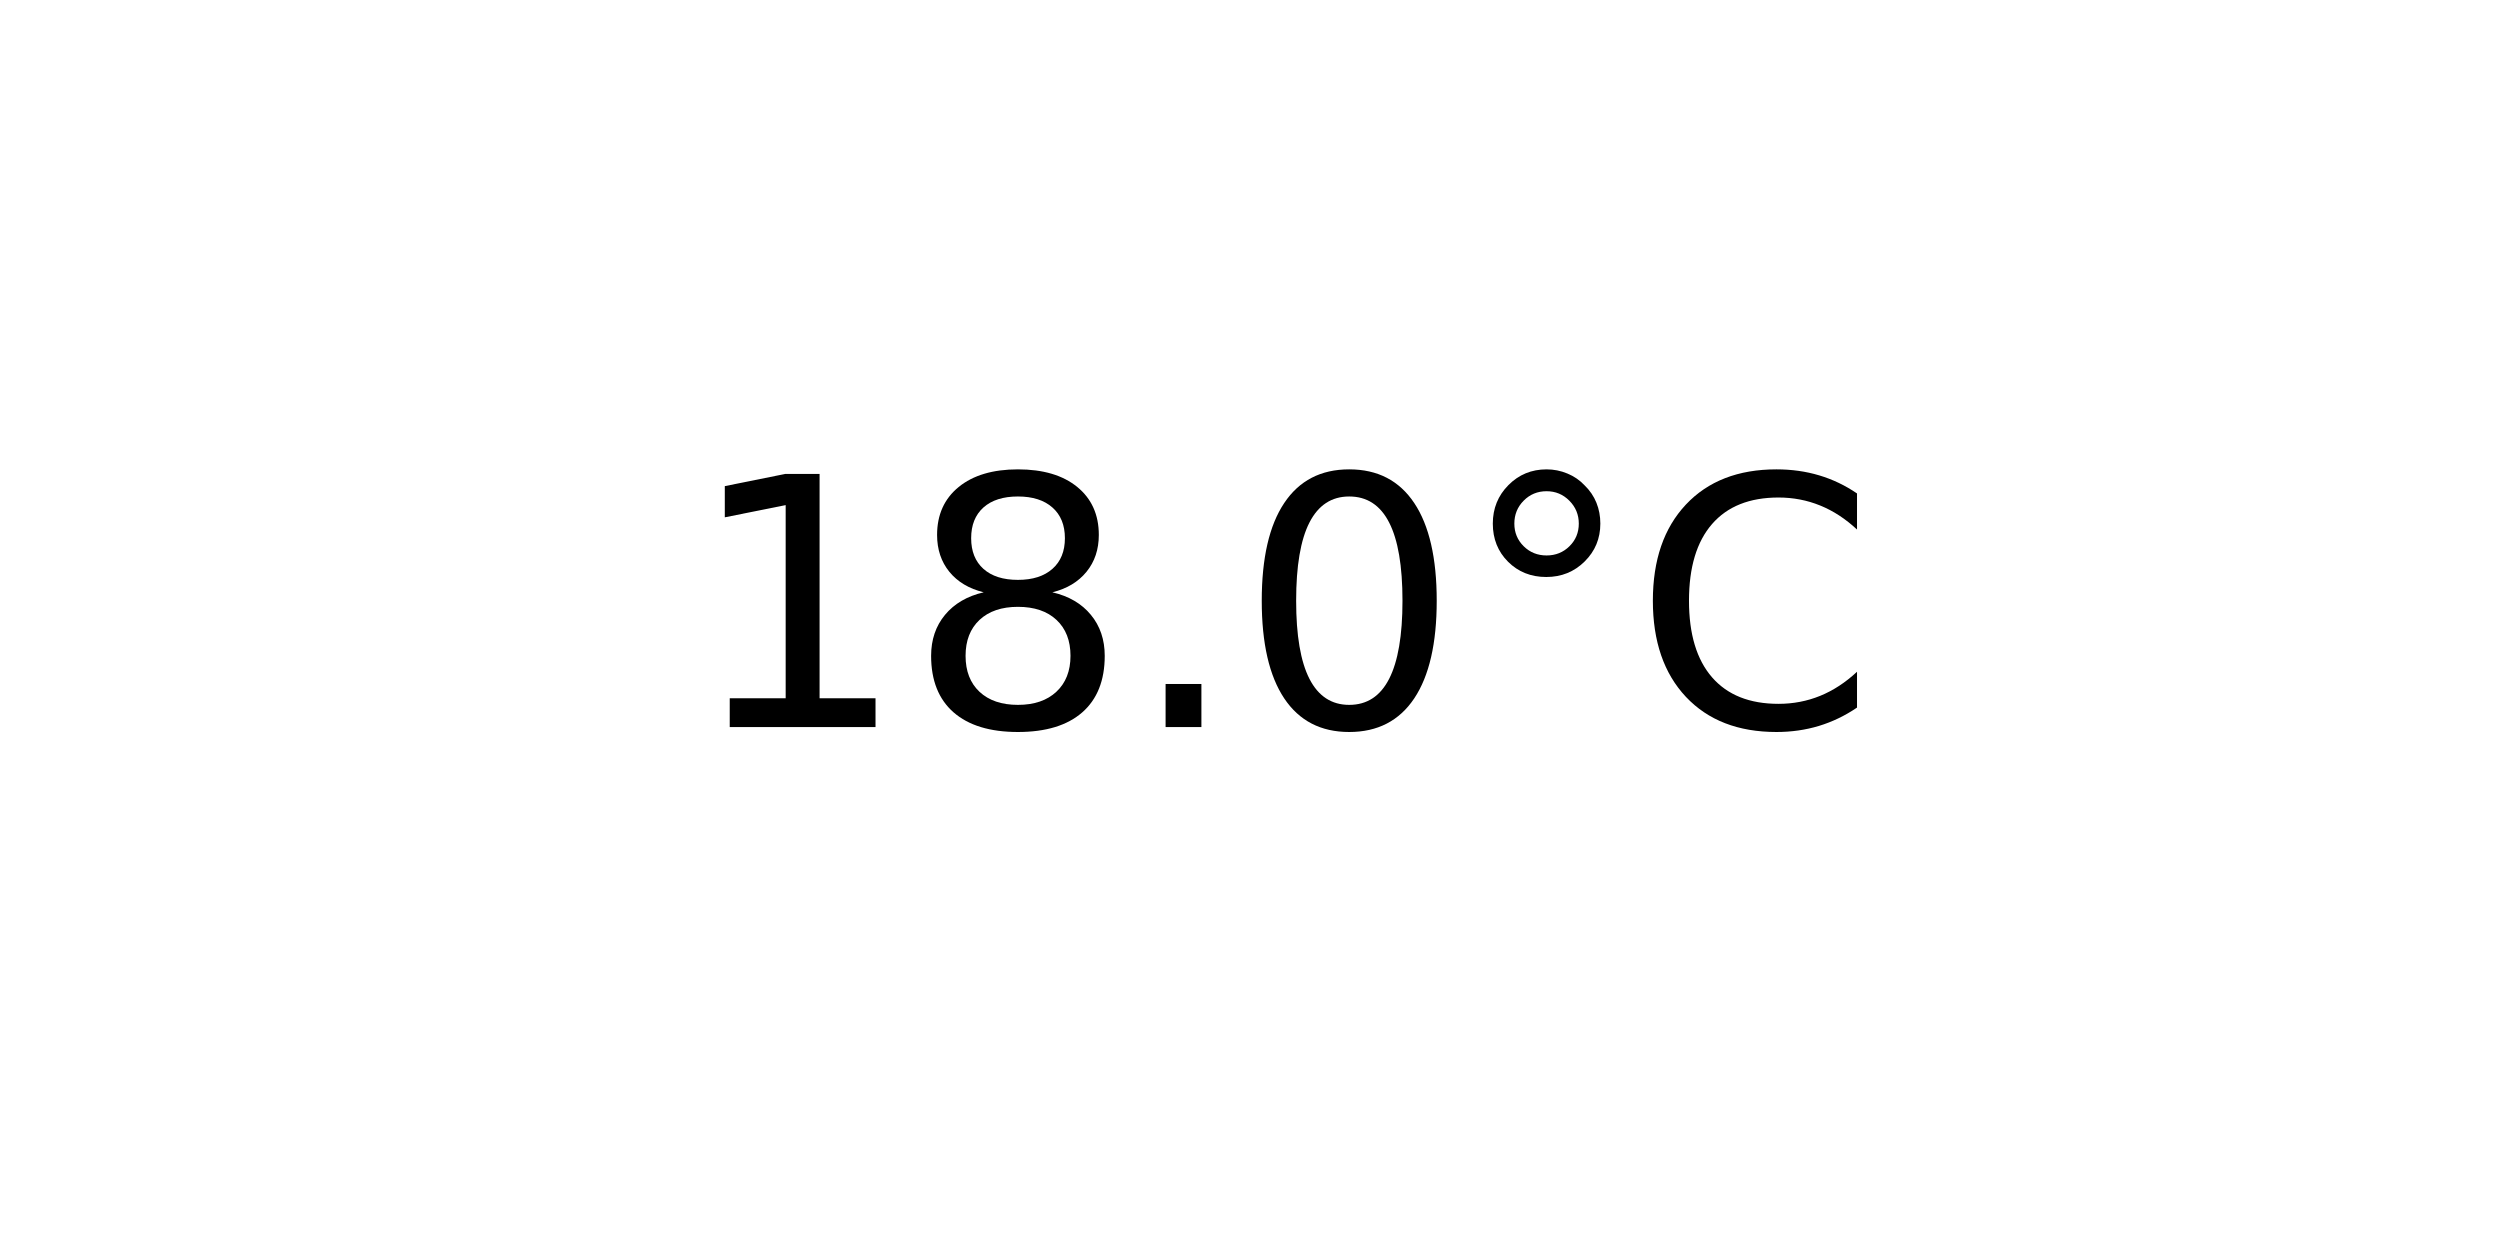
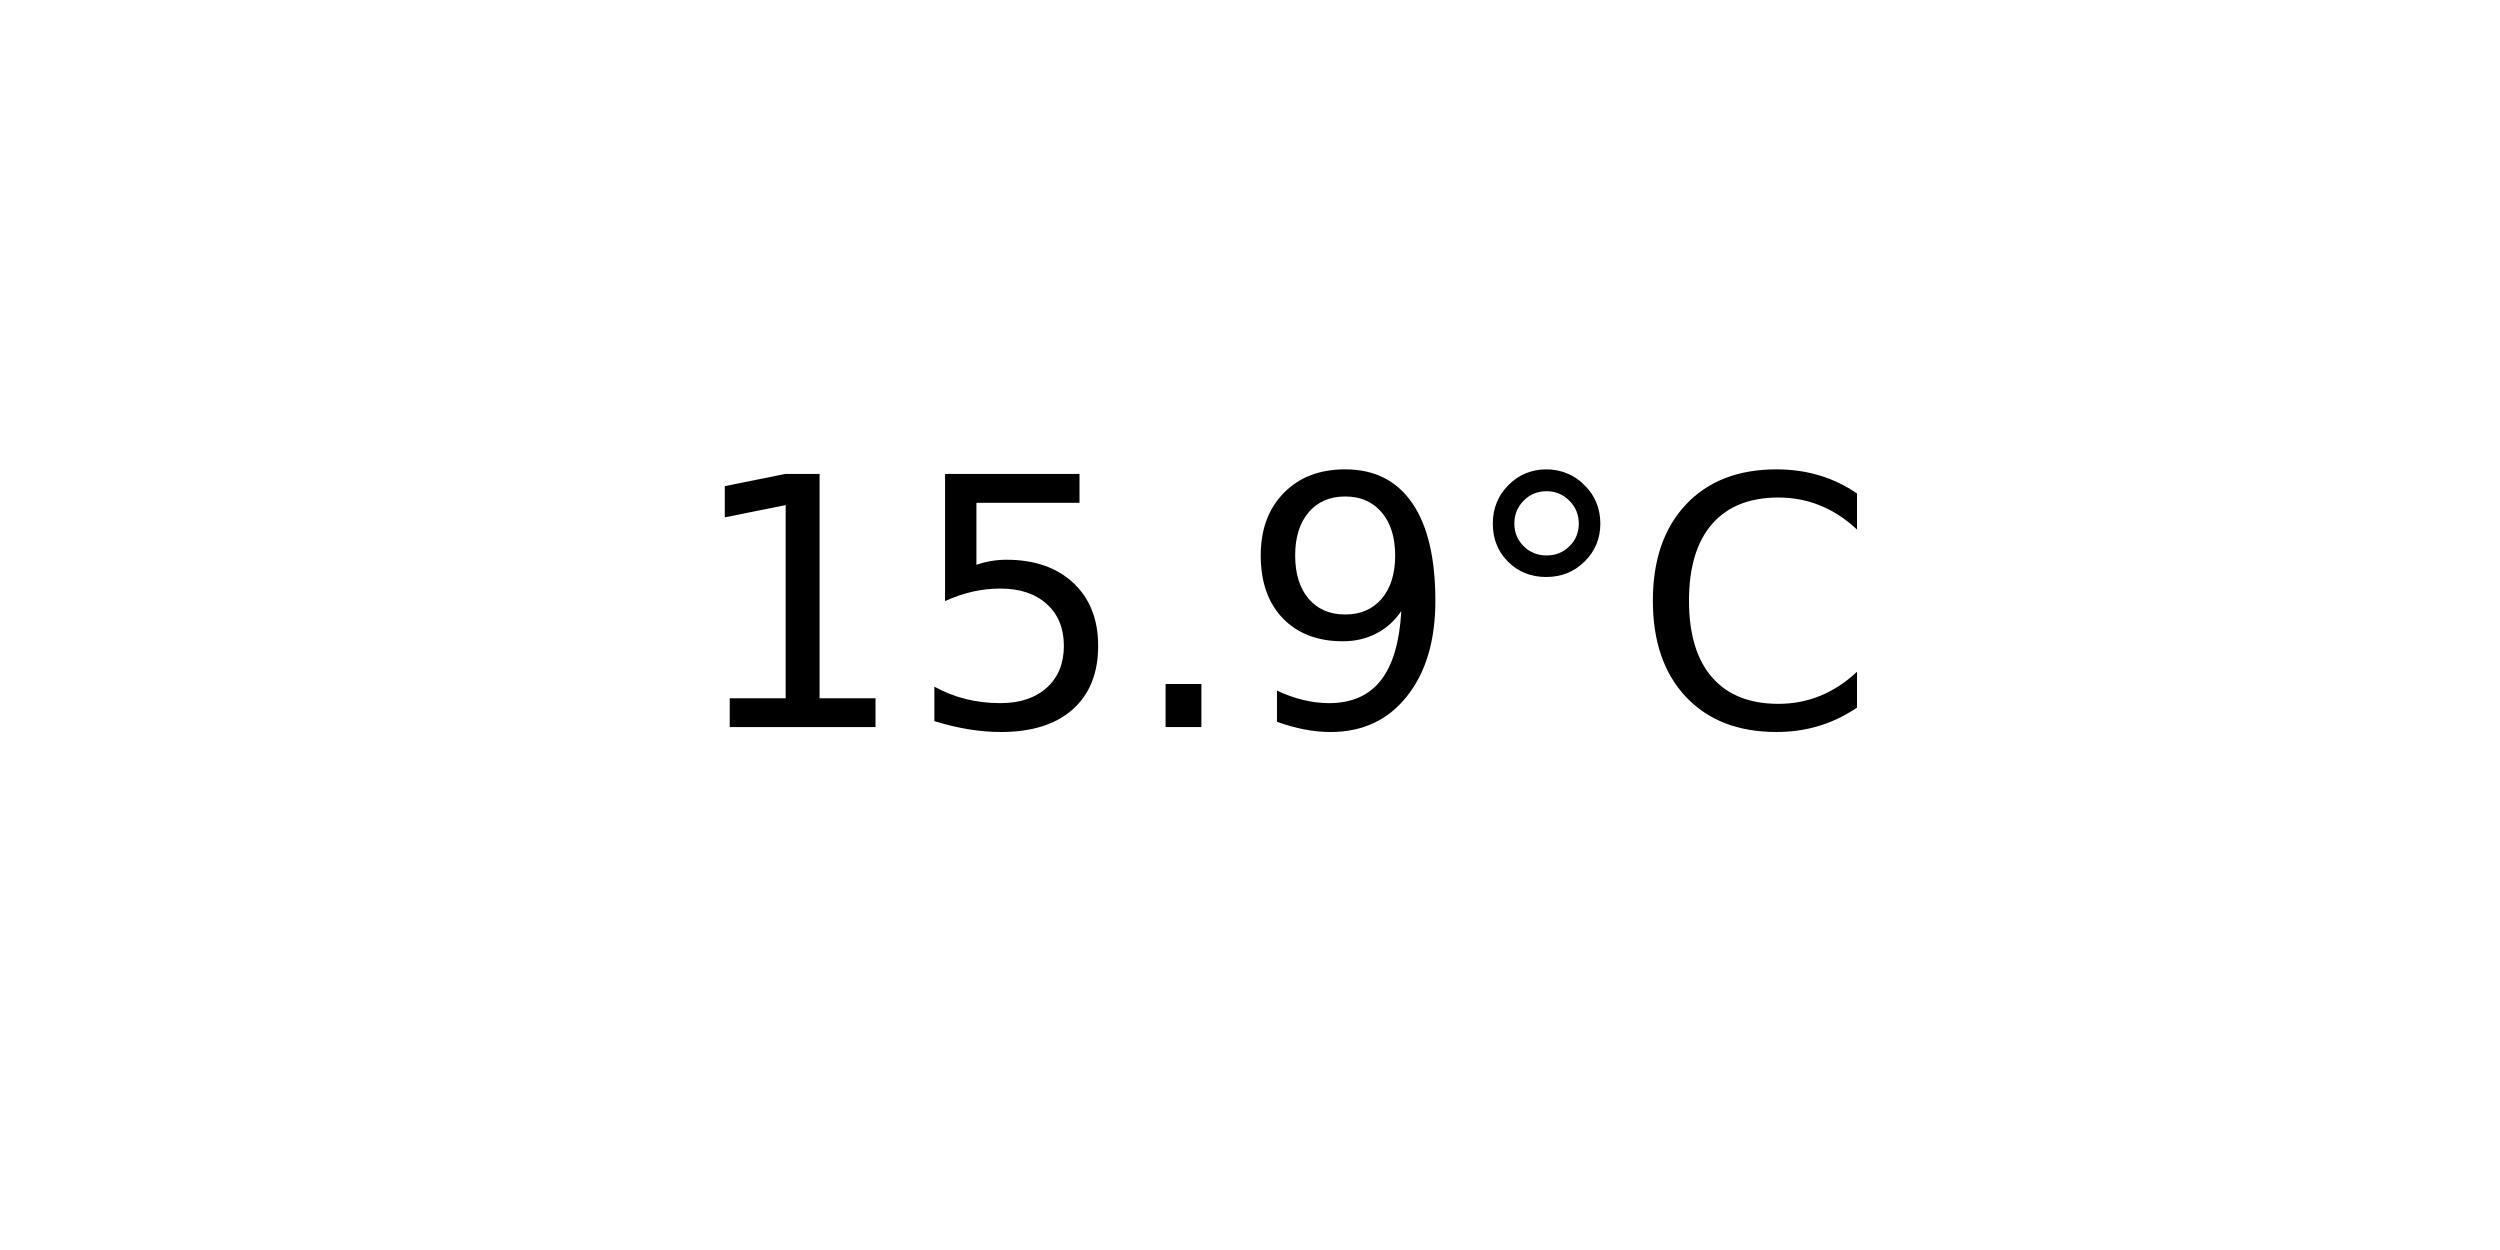
<svg xmlns="http://www.w3.org/2000/svg" xmlns:xlink="http://www.w3.org/1999/xlink" width="72pt" height="36pt" viewBox="0 0 72 36" version="1.1">
  <defs>
    <style type="text/css">*{stroke-linejoin: round; stroke-linecap: butt}</style>
  </defs>
  <g id="figure_1">
    <g id="axes_1">
      <g id="text_1">
        <g transform="translate(19.77578 20.93937) scale(0.1 -0.1)">
          <defs>
            <path id="DejaVuSans-31" d="M 794 531  L 1825 531  L 1825 4091  L 703 3866  L 703 4441  L 1819 4666  L 2450 4666  L 2450 531  L 3481 531  L 3481 0  L 794 0  L 794 531  z " transform="scale(0.015625)" />
-             <path id="DejaVuSans-38" d="M 2034 2216  Q 1584 2216 1326 1975  Q 1069 1734 1069 1313  Q 1069 891 1326 650  Q 1584 409 2034 409  Q 2484 409 2743 651  Q 3003 894 3003 1313  Q 3003 1734 2745 1975  Q 2488 2216 2034 2216  z M 1403 2484  Q 997 2584 770 2862  Q 544 3141 544 3541  Q 544 4100 942 4425  Q 1341 4750 2034 4750  Q 2731 4750 3128 4425  Q 3525 4100 3525 3541  Q 3525 3141 3298 2862  Q 3072 2584 2669 2484  Q 3125 2378 3379 2068  Q 3634 1759 3634 1313  Q 3634 634 3220 271  Q 2806 -91 2034 -91  Q 1263 -91 848 271  Q 434 634 434 1313  Q 434 1759 690 2068  Q 947 2378 1403 2484  z M 1172 3481  Q 1172 3119 1398 2916  Q 1625 2713 2034 2713  Q 2441 2713 2670 2916  Q 2900 3119 2900 3481  Q 2900 3844 2670 4047  Q 2441 4250 2034 4250  Q 1625 4250 1398 4047  Q 1172 3844 1172 3481  z " transform="scale(0.015625)" />
+             <path id="DejaVuSans-35" d="M 691 4666  L 3169 4666  L 3169 4134  L 1269 4134  L 1269 2991  Q 1406 3038 1543 3061  Q 1681 3084 1819 3084  Q 2600 3084 3056 2656  Q 3513 2228 3513 1497  Q 3513 744 3044 326  Q 2575 -91 1722 -91  Q 1428 -91 1123 -41  Q 819 9 494 109  L 494 744  Q 775 591 1075 516  Q 1375 441 1709 441  Q 2250 441 2565 725  Q 2881 1009 2881 1497  Q 2881 1984 2565 2268  Q 2250 2553 1709 2553  Q 1456 2553 1204 2497  Q 953 2441 691 2322  L 691 4666  z " transform="scale(0.015625)" />
            <path id="DejaVuSans-2e" d="M 684 794  L 1344 794  L 1344 0  L 684 0  L 684 794  z " transform="scale(0.015625)" />
-             <path id="DejaVuSans-30" d="M 2034 4250  Q 1547 4250 1301 3770  Q 1056 3291 1056 2328  Q 1056 1369 1301 889  Q 1547 409 2034 409  Q 2525 409 2770 889  Q 3016 1369 3016 2328  Q 3016 3291 2770 3770  Q 2525 4250 2034 4250  z M 2034 4750  Q 2819 4750 3233 4129  Q 3647 3509 3647 2328  Q 3647 1150 3233 529  Q 2819 -91 2034 -91  Q 1250 -91 836 529  Q 422 1150 422 2328  Q 422 3509 836 4129  Q 1250 4750 2034 4750  z " transform="scale(0.015625)" />
+             <path id="DejaVuSans-39" d="M 703 97  L 703 672  Q 941 559 1184 500  Q 1428 441 1663 441  Q 2288 441 2617 861  Q 2947 1281 2994 2138  Q 2813 1869 2534 1725  Q 2256 1581 1919 1581  Q 1219 1581 811 2004  Q 403 2428 403 3163  Q 403 3881 828 4315  Q 1253 4750 1959 4750  Q 2769 4750 3195 4129  Q 3622 3509 3622 2328  Q 3622 1225 3098 567  Q 2575 -91 1691 -91  Q 1453 -91 1209 -44  Q 966 3 703 97  z M 1959 2075  Q 2384 2075 2632 2365  Q 2881 2656 2881 3163  Q 2881 3666 2632 3958  Q 2384 4250 1959 4250  Q 1534 4250 1286 3958  Q 1038 3666 1038 3163  Q 1038 2656 1286 2365  Q 1534 2075 1959 2075  z " transform="scale(0.015625)" />
            <path id="DejaVuSans-b0" d="M 1600 4347  Q 1350 4347 1178 4173  Q 1006 4000 1006 3750  Q 1006 3503 1178 3333  Q 1350 3163 1600 3163  Q 1850 3163 2022 3333  Q 2194 3503 2194 3750  Q 2194 3997 2020 4172  Q 1847 4347 1600 4347  z M 1600 4750  Q 1800 4750 1984 4673  Q 2169 4597 2303 4453  Q 2447 4313 2519 4134  Q 2591 3956 2591 3750  Q 2591 3338 2302 3052  Q 2013 2766 1594 2766  Q 1172 2766 890 3047  Q 609 3328 609 3750  Q 609 4169 896 4459  Q 1184 4750 1600 4750  z " transform="scale(0.015625)" />
            <path id="DejaVuSans-43" d="M 4122 4306  L 4122 3641  Q 3803 3938 3442 4084  Q 3081 4231 2675 4231  Q 1875 4231 1450 3742  Q 1025 3253 1025 2328  Q 1025 1406 1450 917  Q 1875 428 2675 428  Q 3081 428 3442 575  Q 3803 722 4122 1019  L 4122 359  Q 3791 134 3420 21  Q 3050 -91 2638 -91  Q 1578 -91 968 557  Q 359 1206 359 2328  Q 359 3453 968 4101  Q 1578 4750 2638 4750  Q 3056 4750 3426 4639  Q 3797 4528 4122 4306  z " transform="scale(0.015625)" />
          </defs>
          <use xlink:href="#DejaVuSans-31" />
-           <use xlink:href="#DejaVuSans-38" x="63.623" />
+           <use xlink:href="#DejaVuSans-35" x="63.623" />
          <use xlink:href="#DejaVuSans-2e" x="127.246" />
-           <use xlink:href="#DejaVuSans-30" x="159.033" />
+           <use xlink:href="#DejaVuSans-39" x="159.033" />
          <use xlink:href="#DejaVuSans-b0" x="222.656" />
          <use xlink:href="#DejaVuSans-43" x="272.656" />
        </g>
      </g>
    </g>
  </g>
</svg>
